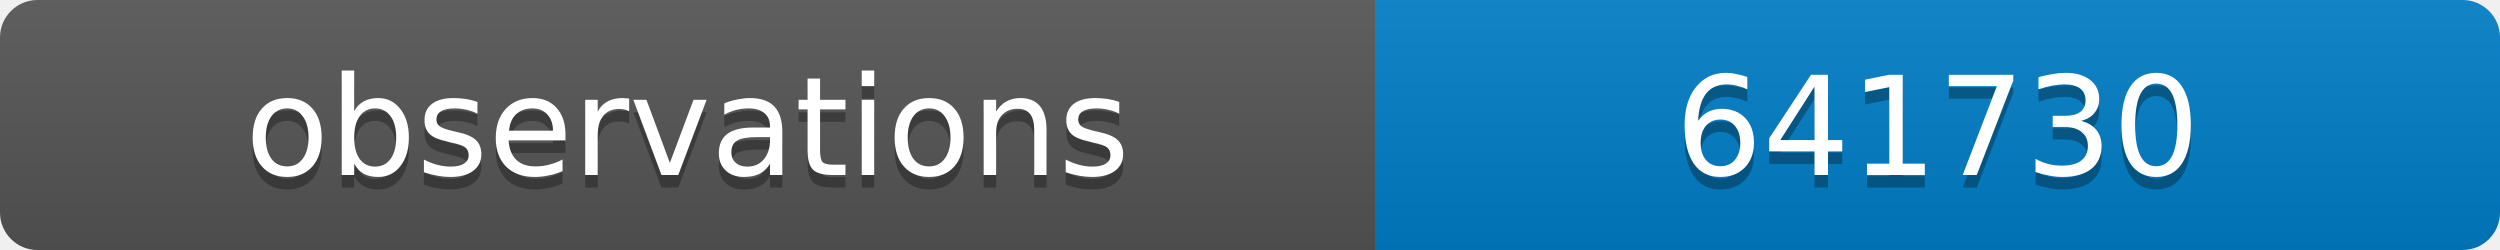
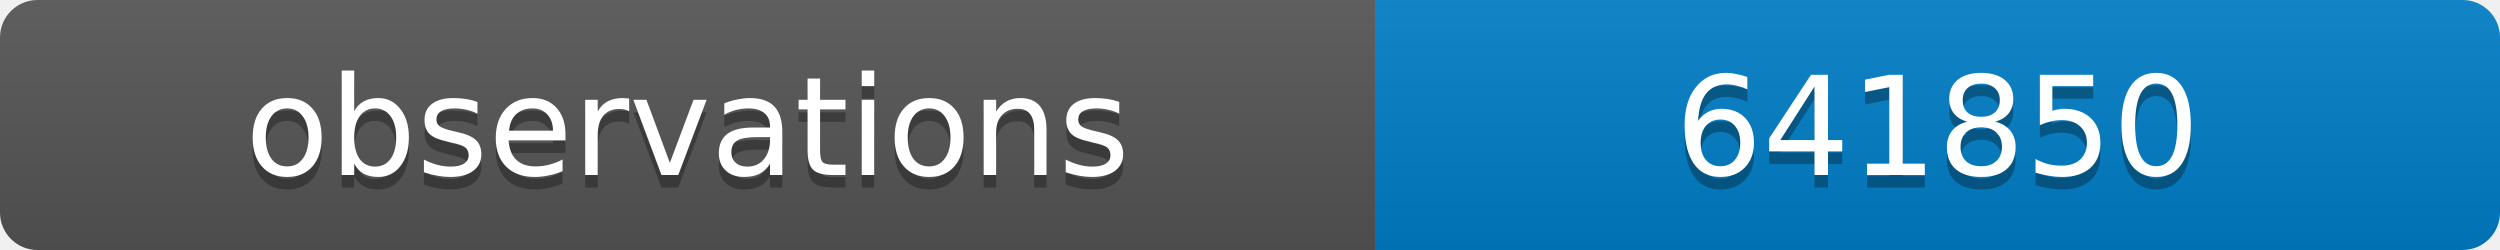
<svg xmlns="http://www.w3.org/2000/svg" width="200" height="20">
  <linearGradient id="b" x2="0" y2="100%">
    <stop offset="0" stop-color="#bbb" stop-opacity=".1" />
    <stop offset="1" stop-opacity=".1" />
  </linearGradient>
  <clipPath id="a">
    <rect width="200" height="20" rx="3" fill="#fff" />
  </clipPath>
  <g clip-path="url(#a)">
    <path fill="#555" d="M0 0h110v20H0z" />
    <path fill="#007ec6" d="M110 0h90v20H110z" />
    <path fill="url(#b)" d="M0 0h200v20H0z" />
  </g>
  <g fill="#fff" text-anchor="middle" font-family="DejaVu Sans,Verdana,Geneva,sans-serif" font-size="11">
    <text x="55" y="15" fill="#010101" fill-opacity=".3">observations</text>
    <text x="55" y="14">observations</text>
-     <text x="155" y="15" fill="#010101" fill-opacity=".3">641730</text>
-     <text x="155" y="14">641730</text>
+     <text x="155" y="15" fill="#010101" fill-opacity=".3">641850</text>
+     <text x="155" y="14">641850</text>
  </g>
</svg>
